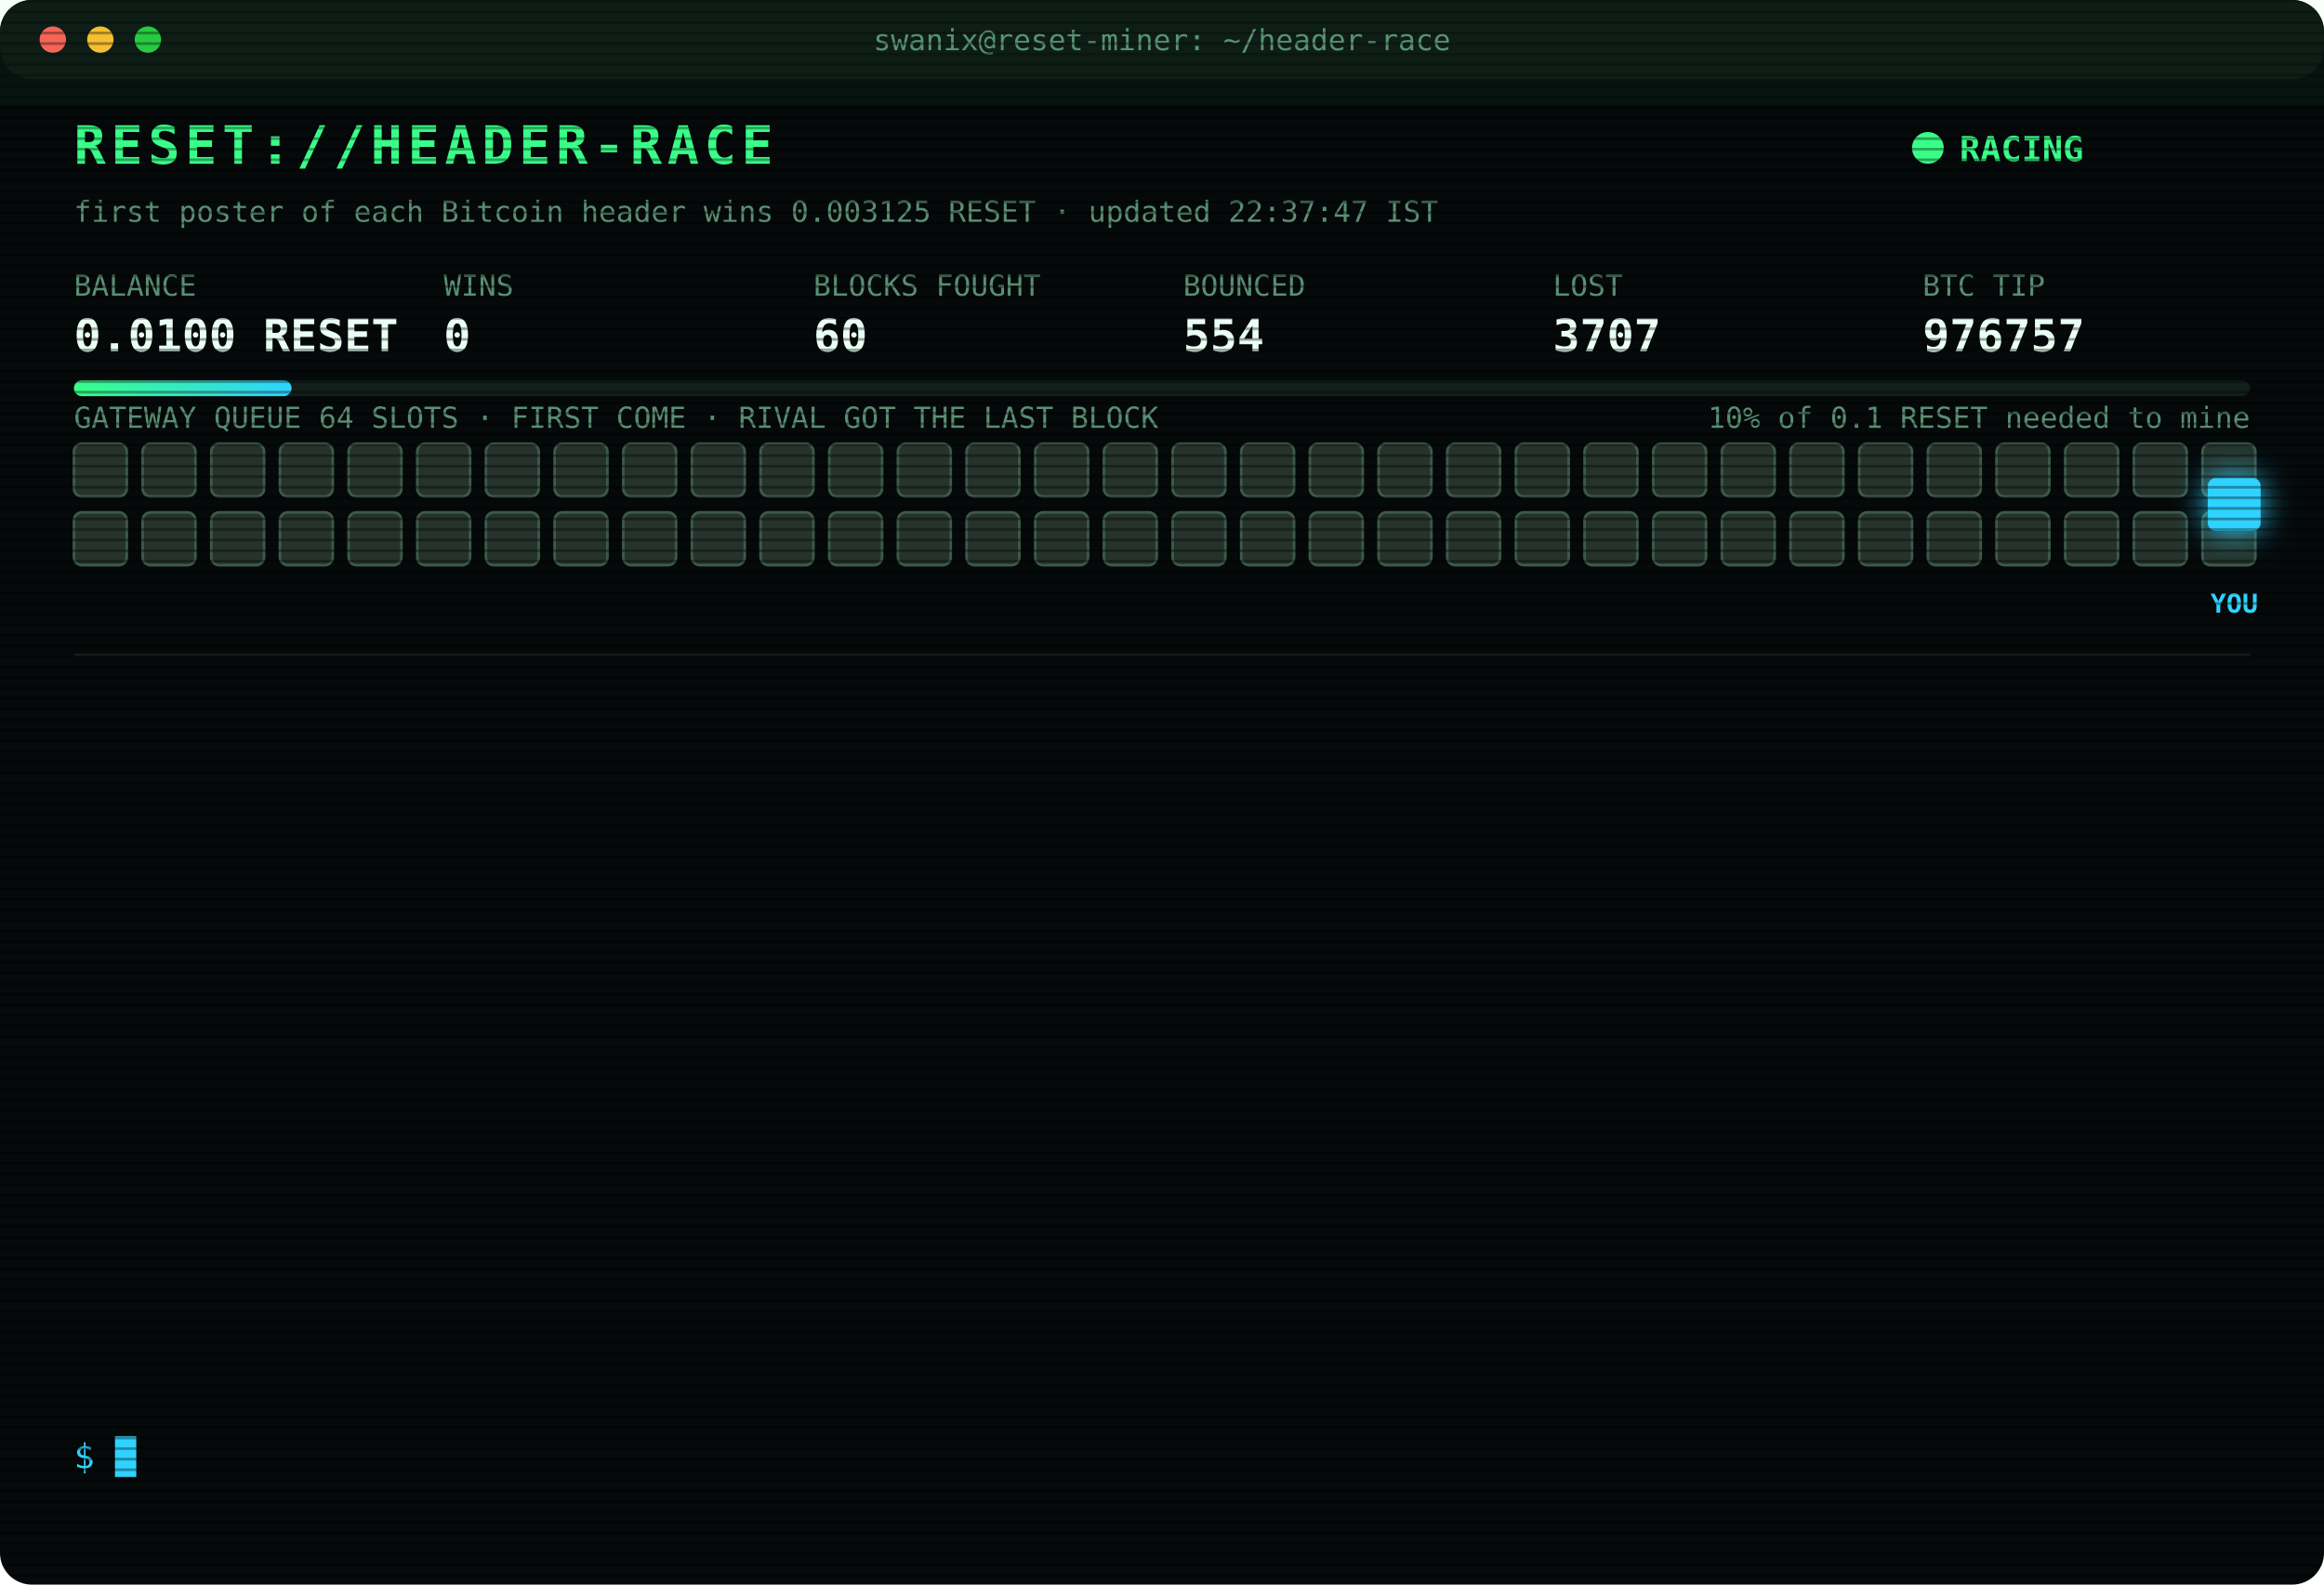
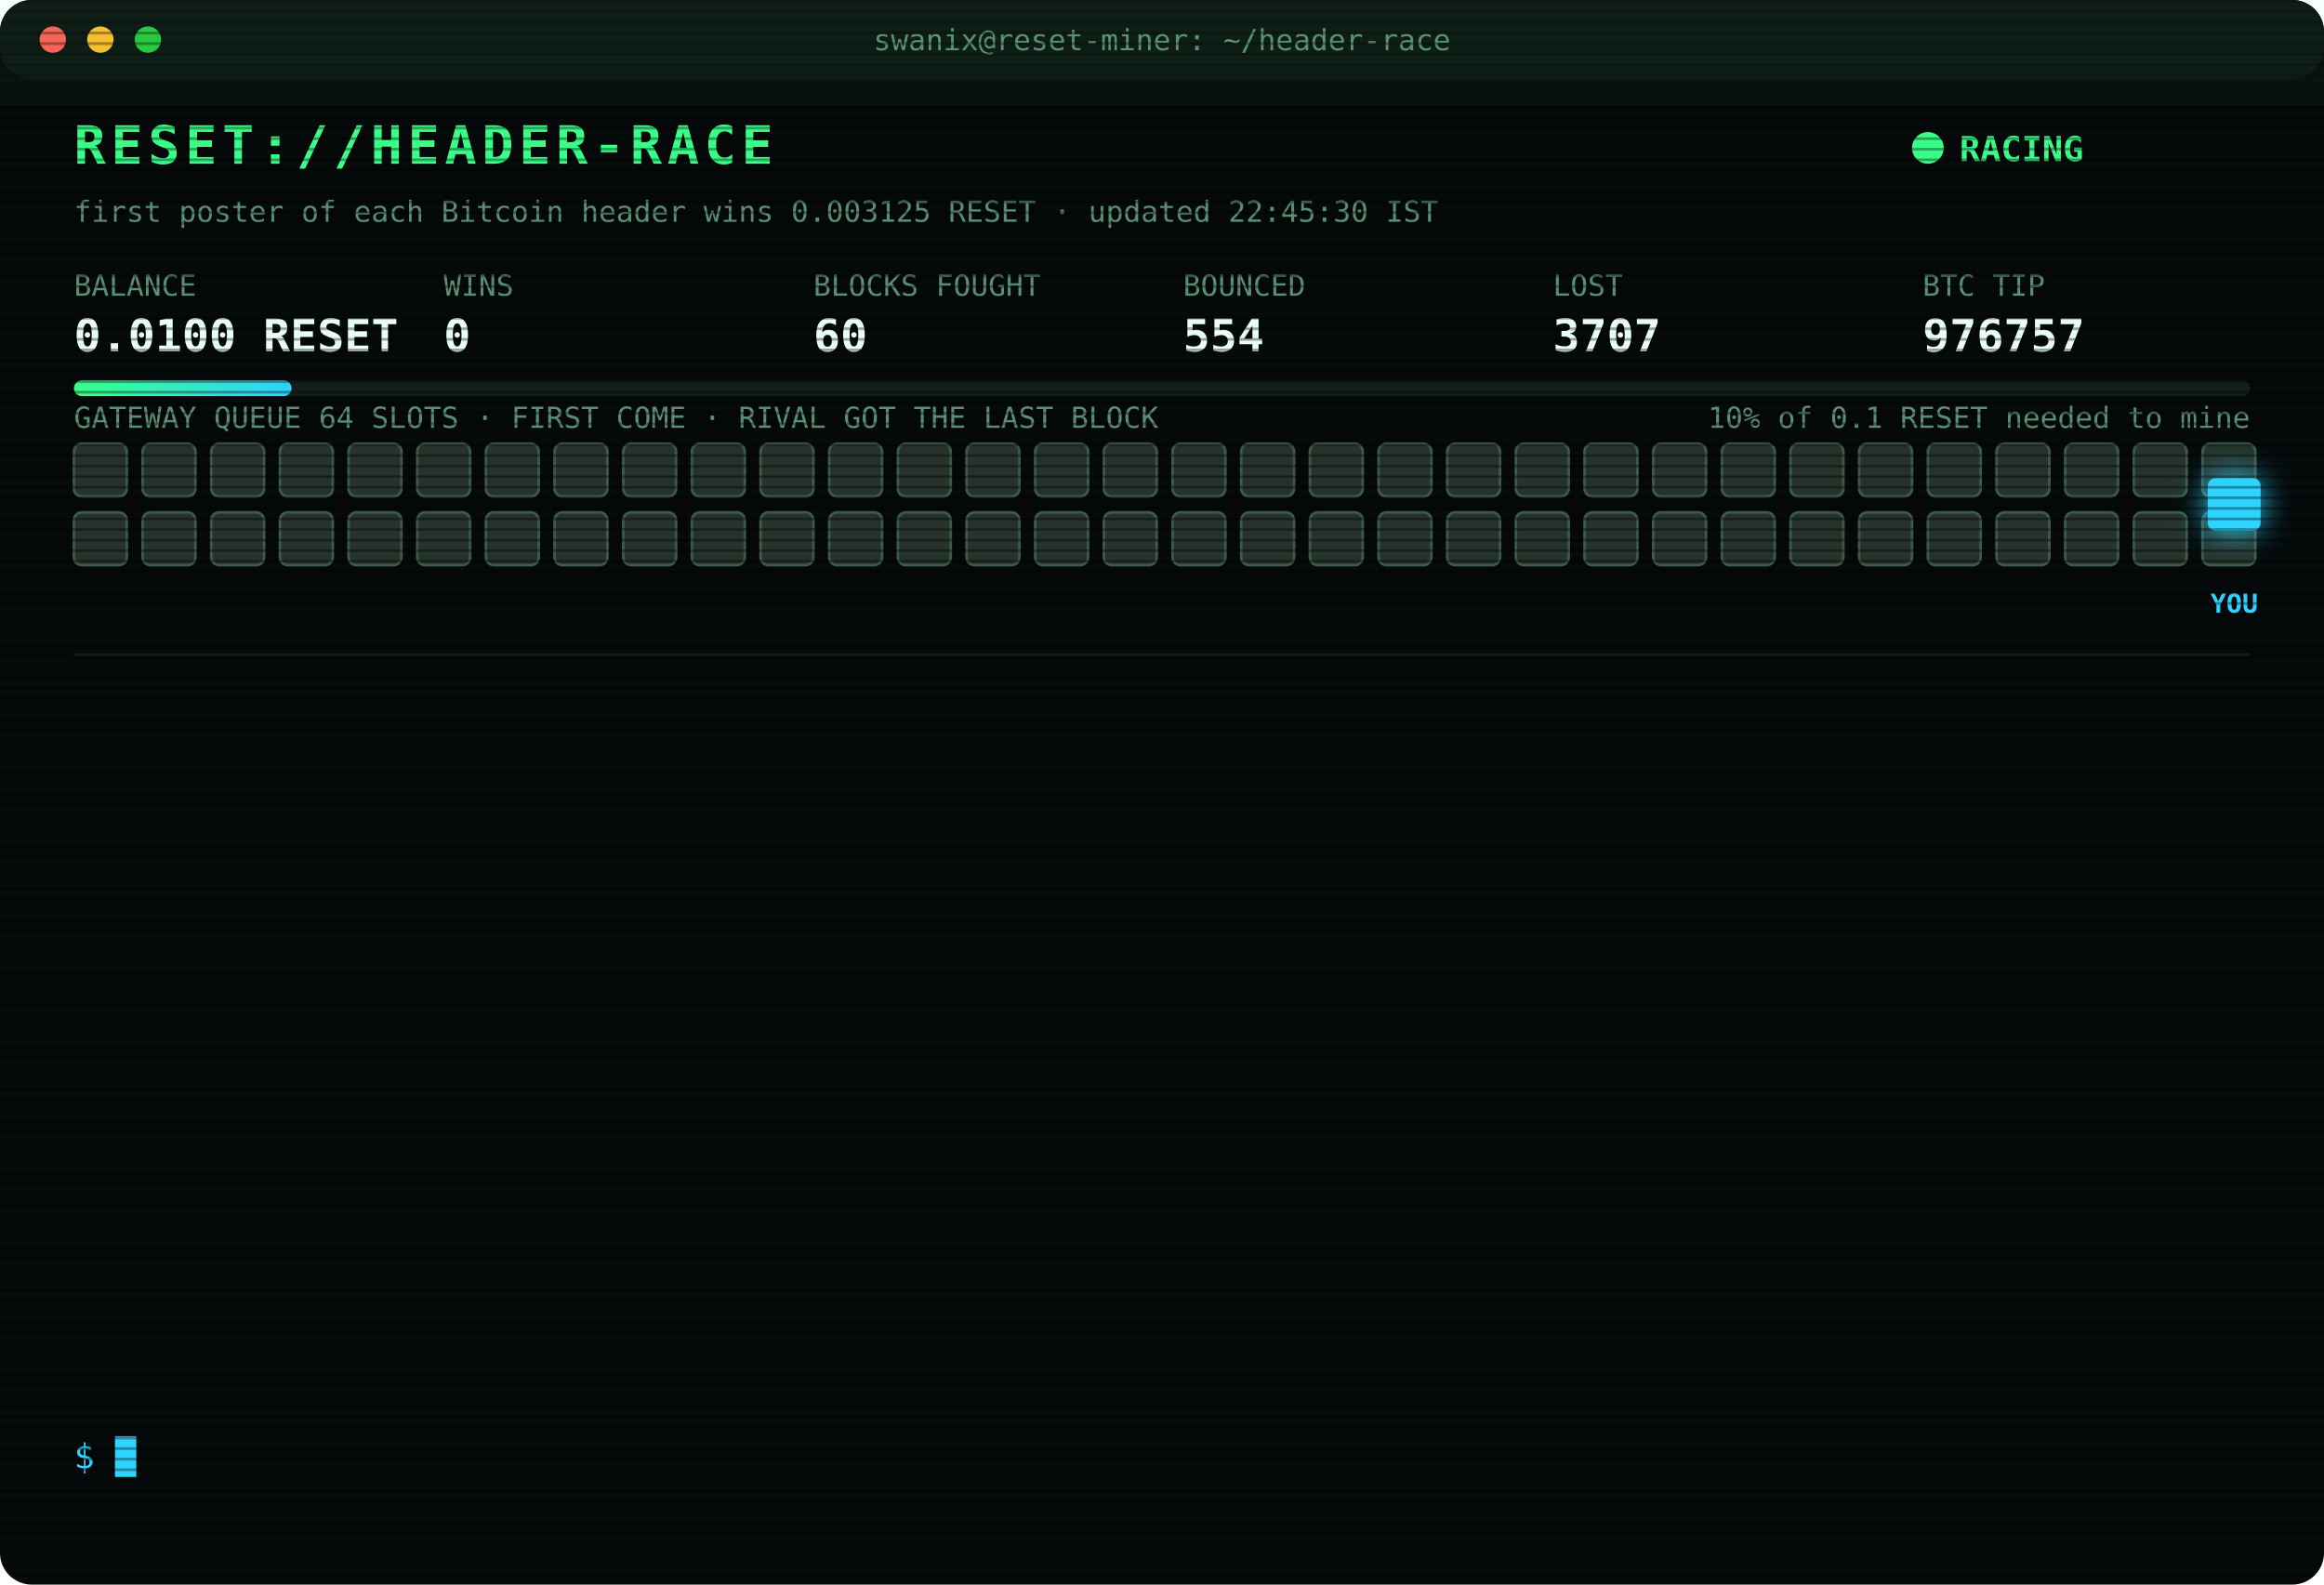
<svg xmlns="http://www.w3.org/2000/svg" width="880" height="600" viewBox="0 0 880 600" font-family="ui-monospace,SFMono-Regular,Menlo,Consolas,monospace">
  <style>
text{font-size:13px;fill:#7CFFB2}
.title{font-size:20px;font-weight:700;fill:#39FF88;letter-spacing:2px;animation:glitch 3s infinite steps(1)}
.sub{fill:#2fd3ff}.k{fill:#5a8f73;font-size:11px}.v{font-size:17px;font-weight:700;fill:#eafff3}
.ts{fill:#3f6b56}.boot{fill:#2fd3ff}.dim{fill:#5a8f73}.bad{fill:#ff4d6d}.warn{fill:#ffd23f}.mag{fill:#ff5cf0}.win{fill:#39FF88;font-weight:700}
.tag{font-size:10px;fill:#2fd3ff;font-weight:700}
.rival{fill:#26332c;stroke:#3c5a49;animation:jam 1.2s infinite alternate}
.idle{fill:#141c18;stroke:#22302a;animation:breathe 4s infinite}
.me{fill:#2fd3ff;filter:drop-shadow(0 0 6px #2fd3ff)}
.hover{animation:nudge 1.1s infinite ease-in-out}.bounce{animation:kick 1.4s infinite}
.ln{opacity:0;animation:in .4s forwards}
.cur{animation:blink 1s infinite steps(1)}
.scan{animation:scan 6s infinite linear}
.led{animation:blink 1.4s infinite}
@keyframes in{from{opacity:0;transform:translateX(-6px)}to{opacity:1;transform:none}}
@keyframes blink{50%{opacity:0}}
@keyframes jam{to{fill:#33463b}}
@keyframes breathe{50%{opacity:.4}}
@keyframes nudge{50%{transform:translateX(-10px)}}
@keyframes kick{0%,100%{transform:none}30%{transform:translateX(-14px)}55%{transform:translateX(10px) translateY(-6px)}}
@keyframes glitch{0%,92%{transform:none}93%{transform:translateX(2px);fill:#ff4d6d}95%{transform:translateX(-2px);fill:#2fd3ff}97%{transform:none}}
@keyframes scan{from{transform:translateY(-40px)}to{transform:translateY(600px)}}
</style>
  <defs>
    <pattern id="sl" width="4" height="4" patternUnits="userSpaceOnUse">
      <rect width="4" height="1" fill="#000" opacity=".35" />
    </pattern>
    <linearGradient id="bar">
      <stop offset="0" stop-color="#39FF88" />
      <stop offset="1" stop-color="#2fd3ff" />
    </linearGradient>
  </defs>
  <rect width="880" height="600" rx="12" fill="#05090a" />
  <rect width="880" height="30" rx="12" fill="#0d1512" />
  <circle cx="20" cy="15" r="5" fill="#ff5f57" />
  <circle cx="38" cy="15" r="5" fill="#febc2e" />
  <circle cx="56" cy="15" r="5" fill="#28c840" />
  <text x="440" y="19" text-anchor="middle" class="k">swanix@reset-miner: ~/header-race</text>
  <text x="28" y="62" class="title">RESET://HEADER-RACE</text>
  <circle class="led" cx="730" cy="56" r="6" fill="#39FF88" />
  <text x="742" y="61" class="win">RACING</text>
-   <text x="28" y="84" class="k">first poster of each Bitcoin header wins 0.003125 RESET · updated 22:37:47 IST</text>
+   <text x="28" y="84" class="k">first poster of each Bitcoin header wins 0.003125 RESET · updated 22:45:30 IST</text>
  <text x="28" y="112" class="k">BALANCE</text>
  <text x="28" y="133" class="v">0.0100 RESET</text>
  <text x="168" y="112" class="k">WINS</text>
  <text x="168" y="133" class="v">0</text>
  <text x="308" y="112" class="k">BLOCKS FOUGHT</text>
  <text x="308" y="133" class="v">60</text>
  <text x="448" y="112" class="k">BOUNCED</text>
  <text x="448" y="133" class="v">554</text>
  <text x="588" y="112" class="k">LOST</text>
  <text x="588" y="133" class="v">3707</text>
  <text x="728" y="112" class="k">BTC TIP</text>
  <text x="728" y="133" class="v">976757</text>
  <rect x="28" y="144" width="824" height="6" rx="3" fill="#13201a" />
  <rect x="28" y="144" width="82.4" height="6" rx="3" fill="url(#bar)" />
  <text x="852" y="162" text-anchor="end" class="k">10% of 0.1 RESET needed to mine</text>
  <text x="28" y="162" class="k">GATEWAY QUEUE 64 SLOTS · FIRST COME · RIVAL GOT THE LAST BLOCK</text>
  <rect class="rival" x="28" y="168" width="20" height="20" rx="3" style="animation-delay:0.00s" />
  <rect class="rival" x="54" y="168" width="20" height="20" rx="3" style="animation-delay:0.05s" />
  <rect class="rival" x="80" y="168" width="20" height="20" rx="3" style="animation-delay:0.10s" />
  <rect class="rival" x="106" y="168" width="20" height="20" rx="3" style="animation-delay:0.15s" />
  <rect class="rival" x="132" y="168" width="20" height="20" rx="3" style="animation-delay:0.20s" />
  <rect class="rival" x="158" y="168" width="20" height="20" rx="3" style="animation-delay:0.25s" />
  <rect class="rival" x="184" y="168" width="20" height="20" rx="3" style="animation-delay:0.30s" />
  <rect class="rival" x="210" y="168" width="20" height="20" rx="3" style="animation-delay:0.35s" />
  <rect class="rival" x="236" y="168" width="20" height="20" rx="3" style="animation-delay:0.40s" />
  <rect class="rival" x="262" y="168" width="20" height="20" rx="3" style="animation-delay:0.45s" />
  <rect class="rival" x="288" y="168" width="20" height="20" rx="3" style="animation-delay:0.50s" />
  <rect class="rival" x="314" y="168" width="20" height="20" rx="3" style="animation-delay:0.55s" />
  <rect class="rival" x="340" y="168" width="20" height="20" rx="3" style="animation-delay:0.60s" />
  <rect class="rival" x="366" y="168" width="20" height="20" rx="3" style="animation-delay:0.65s" />
  <rect class="rival" x="392" y="168" width="20" height="20" rx="3" style="animation-delay:0.70s" />
  <rect class="rival" x="418" y="168" width="20" height="20" rx="3" style="animation-delay:0.75s" />
  <rect class="rival" x="444" y="168" width="20" height="20" rx="3" style="animation-delay:0.80s" />
  <rect class="rival" x="470" y="168" width="20" height="20" rx="3" style="animation-delay:0.85s" />
  <rect class="rival" x="496" y="168" width="20" height="20" rx="3" style="animation-delay:0.90s" />
  <rect class="rival" x="522" y="168" width="20" height="20" rx="3" style="animation-delay:0.95s" />
  <rect class="rival" x="548" y="168" width="20" height="20" rx="3" style="animation-delay:1.00s" />
  <rect class="rival" x="574" y="168" width="20" height="20" rx="3" style="animation-delay:1.05s" />
  <rect class="rival" x="600" y="168" width="20" height="20" rx="3" style="animation-delay:1.10s" />
  <rect class="rival" x="626" y="168" width="20" height="20" rx="3" style="animation-delay:1.15s" />
  <rect class="rival" x="652" y="168" width="20" height="20" rx="3" style="animation-delay:1.20s" />
  <rect class="rival" x="678" y="168" width="20" height="20" rx="3" style="animation-delay:1.25s" />
  <rect class="rival" x="704" y="168" width="20" height="20" rx="3" style="animation-delay:1.30s" />
  <rect class="rival" x="730" y="168" width="20" height="20" rx="3" style="animation-delay:1.35s" />
  <rect class="rival" x="756" y="168" width="20" height="20" rx="3" style="animation-delay:1.40s" />
  <rect class="rival" x="782" y="168" width="20" height="20" rx="3" style="animation-delay:1.45s" />
  <rect class="rival" x="808" y="168" width="20" height="20" rx="3" style="animation-delay:1.50s" />
  <rect class="rival" x="834" y="168" width="20" height="20" rx="3" style="animation-delay:1.55s" />
  <rect class="rival" x="28" y="194" width="20" height="20" rx="3" style="animation-delay:1.60s" />
  <rect class="rival" x="54" y="194" width="20" height="20" rx="3" style="animation-delay:1.65s" />
  <rect class="rival" x="80" y="194" width="20" height="20" rx="3" style="animation-delay:1.70s" />
  <rect class="rival" x="106" y="194" width="20" height="20" rx="3" style="animation-delay:1.75s" />
  <rect class="rival" x="132" y="194" width="20" height="20" rx="3" style="animation-delay:1.80s" />
  <rect class="rival" x="158" y="194" width="20" height="20" rx="3" style="animation-delay:1.85s" />
  <rect class="rival" x="184" y="194" width="20" height="20" rx="3" style="animation-delay:1.90s" />
  <rect class="rival" x="210" y="194" width="20" height="20" rx="3" style="animation-delay:1.95s" />
  <rect class="rival" x="236" y="194" width="20" height="20" rx="3" style="animation-delay:2.00s" />
  <rect class="rival" x="262" y="194" width="20" height="20" rx="3" style="animation-delay:2.05s" />
  <rect class="rival" x="288" y="194" width="20" height="20" rx="3" style="animation-delay:2.10s" />
  <rect class="rival" x="314" y="194" width="20" height="20" rx="3" style="animation-delay:2.15s" />
  <rect class="rival" x="340" y="194" width="20" height="20" rx="3" style="animation-delay:2.20s" />
  <rect class="rival" x="366" y="194" width="20" height="20" rx="3" style="animation-delay:2.25s" />
  <rect class="rival" x="392" y="194" width="20" height="20" rx="3" style="animation-delay:2.30s" />
  <rect class="rival" x="418" y="194" width="20" height="20" rx="3" style="animation-delay:2.35s" />
  <rect class="rival" x="444" y="194" width="20" height="20" rx="3" style="animation-delay:2.40s" />
  <rect class="rival" x="470" y="194" width="20" height="20" rx="3" style="animation-delay:2.45s" />
  <rect class="rival" x="496" y="194" width="20" height="20" rx="3" style="animation-delay:2.50s" />
  <rect class="rival" x="522" y="194" width="20" height="20" rx="3" style="animation-delay:2.55s" />
  <rect class="rival" x="548" y="194" width="20" height="20" rx="3" style="animation-delay:2.60s" />
  <rect class="rival" x="574" y="194" width="20" height="20" rx="3" style="animation-delay:2.65s" />
  <rect class="rival" x="600" y="194" width="20" height="20" rx="3" style="animation-delay:2.70s" />
  <rect class="rival" x="626" y="194" width="20" height="20" rx="3" style="animation-delay:2.75s" />
  <rect class="rival" x="652" y="194" width="20" height="20" rx="3" style="animation-delay:2.80s" />
  <rect class="rival" x="678" y="194" width="20" height="20" rx="3" style="animation-delay:2.85s" />
  <rect class="rival" x="704" y="194" width="20" height="20" rx="3" style="animation-delay:2.90s" />
  <rect class="rival" x="730" y="194" width="20" height="20" rx="3" style="animation-delay:2.95s" />
  <rect class="rival" x="756" y="194" width="20" height="20" rx="3" style="animation-delay:3.00s" />
  <rect class="rival" x="782" y="194" width="20" height="20" rx="3" style="animation-delay:3.05s" />
  <rect class="rival" x="808" y="194" width="20" height="20" rx="3" style="animation-delay:3.10s" />
  <rect class="rival" x="834" y="194" width="20" height="20" rx="3" style="animation-delay:3.15s" />
  <g class="hover">
    <rect class="me" x="836" y="181" width="20" height="20" rx="3" />
    <text class="tag" x="846" y="232" text-anchor="middle">YOU</text>
  </g>
  <line x1="28" x2="852" y1="248" y2="248" stroke="#13201a" />
  <g class="ln" style="animation-delay:0.40s">
    <text x="28" y="270" class="ts">21:06:13</text>
    <text x="104" y="270" class="bad">[LOST] #976746 taken by a rival miner</text>
  </g>
  <g class="ln" style="animation-delay:0.65s">
    <text x="28" y="292" class="ts">21:07:14</text>
    <text x="104" y="292" class="bad">[LOST] #976747 taken by a rival miner</text>
  </g>
  <g class="ln" style="animation-delay:0.90s">
    <text x="28" y="314" class="ts">21:09:45</text>
    <text x="104" y="314" class="bad">[GATEWAY DOWN] no response · 2138ms</text>
  </g>
  <g class="ln" style="animation-delay:1.15s">
    <text x="28" y="336" class="ts">21:09:48</text>
    <text x="104" y="336" class="bad">[LOST] #976748 taken by a rival miner</text>
  </g>
  <g class="ln" style="animation-delay:1.40s">
    <text x="28" y="358" class="ts">21:11:32</text>
    <text x="104" y="358" class="bad">[LOST] #976749 taken by a rival miner</text>
  </g>
  <g class="ln" style="animation-delay:1.65s">
    <text x="28" y="380" class="ts">21:18:37</text>
    <text x="104" y="380" class="bad">[LOST] #976750 taken by a rival miner</text>
  </g>
  <g class="ln" style="animation-delay:1.90s">
    <text x="28" y="402" class="ts">21:20:26</text>
    <text x="104" y="402" class="bad">[LOST] #976751 taken by a rival miner</text>
  </g>
  <g class="ln" style="animation-delay:2.15s">
    <text x="28" y="424" class="ts">21:34:06</text>
    <text x="104" y="424" class="bad">[LOST] #976752 taken by a rival miner</text>
  </g>
  <g class="ln" style="animation-delay:2.40s">
    <text x="28" y="446" class="ts">21:47:18</text>
    <text x="104" y="446" class="bad">[LOST] #976753 taken by a rival miner</text>
  </g>
  <g class="ln" style="animation-delay:2.65s">
    <text x="28" y="468" class="ts">22:14:44</text>
    <text x="104" y="468" class="bad">[LOST] #976754 taken by a rival miner</text>
  </g>
  <g class="ln" style="animation-delay:2.90s">
    <text x="28" y="490" class="ts">22:26:05</text>
    <text x="104" y="490" class="dim">[STINT END] calls 755 · wins 0</text>
  </g>
  <g class="ln" style="animation-delay:3.15s">
    <text x="28" y="512" class="ts">22:30:26</text>
    <text x="104" y="512" class="boot">[BOOT] racer v3 online · 3 feeds · stint 340m</text>
  </g>
  <g class="ln" style="animation-delay:3.40s">
    <text x="28" y="534" class="ts">22:37:47</text>
    <text x="104" y="534" class="bad">[LOST] #976757 taken by a rival miner</text>
  </g>
  <text x="28" y="556" class="sub">$ <tspan class="cur">█</tspan>
  </text>
  <rect width="880" height="600" rx="12" fill="url(#sl)" pointer-events="none" />
  <rect class="scan" width="880" height="40" fill="#39FF88" opacity=".04" />
</svg>
